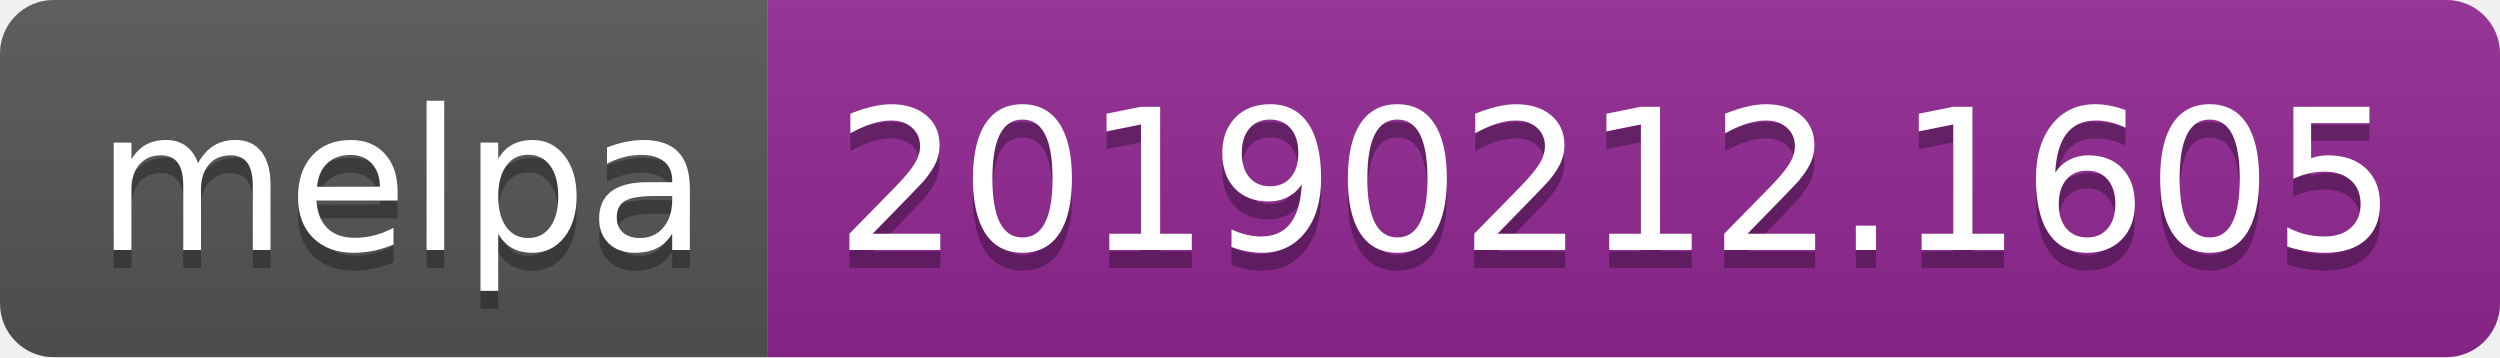
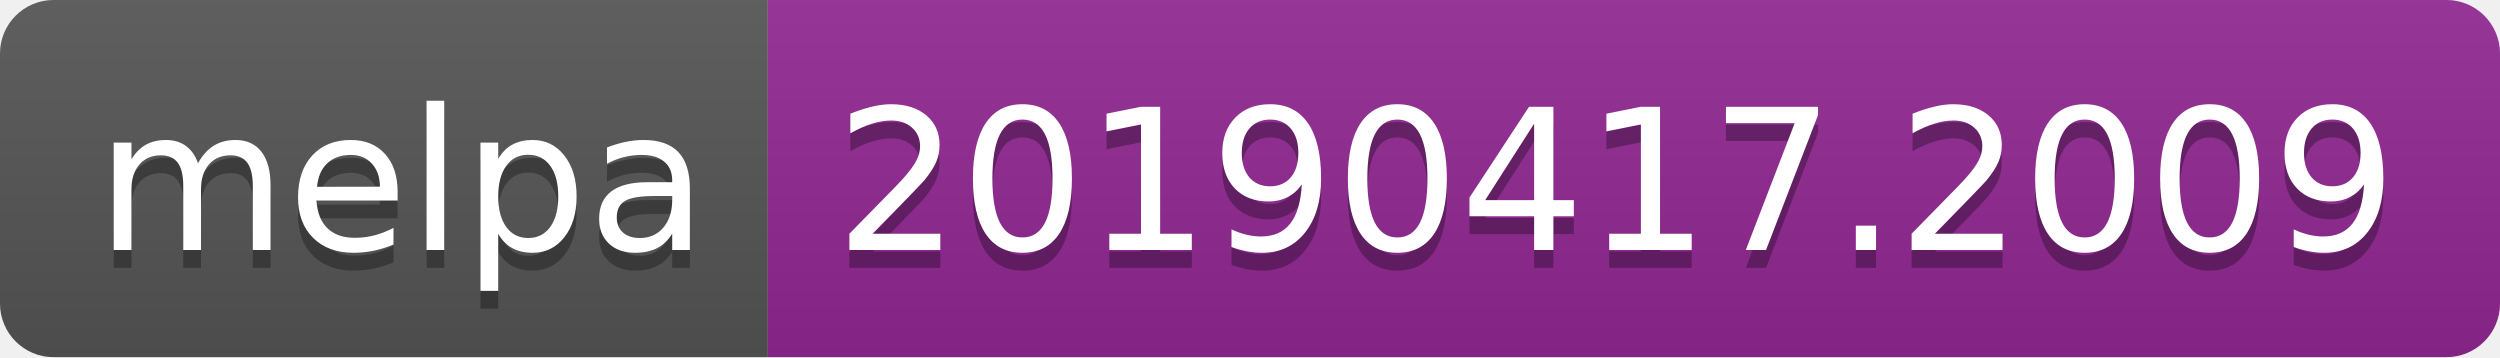
<svg xmlns="http://www.w3.org/2000/svg" width="140" height="20">
  <linearGradient id="b" x2="0" y2="100%">
    <stop offset="0" stop-color="#bbb" stop-opacity=".1" />
    <stop offset="1" stop-opacity=".1" />
  </linearGradient>
  <clipPath id="a">
    <rect width="140" height="20" rx="3" fill="#fff" />
  </clipPath>
  <g clip-path="url(#a)">
    <path fill="#555" d="M0 0h43v20H0z" />
    <path fill="#922793" d="M43 0h97v20H43z" />
    <path fill="url(#b)" d="M0 0h140v20H0z" />
  </g>
  <g fill="#fff" text-anchor="middle" font-family="DejaVu Sans,Verdana,Geneva,sans-serif" font-size="110">
    <text x="225" y="150" fill="#010101" fill-opacity=".3" transform="scale(.1)" textLength="330">melpa</text>
    <text x="225" y="140" transform="scale(.1)" textLength="330">melpa</text>
-     <text x="905" y="150" fill="#010101" fill-opacity=".3" transform="scale(.1)" textLength="870">20190212.1605</text>
-     <text x="905" y="140" transform="scale(.1)" textLength="870">20190212.1605</text>
+     <text x="905" y="150" fill="#010101" fill-opacity=".3" transform="scale(.1)" textLength="870">20190417.2009</text>
+     <text x="905" y="140" transform="scale(.1)" textLength="870">20190417.2009</text>
  </g>
</svg>
